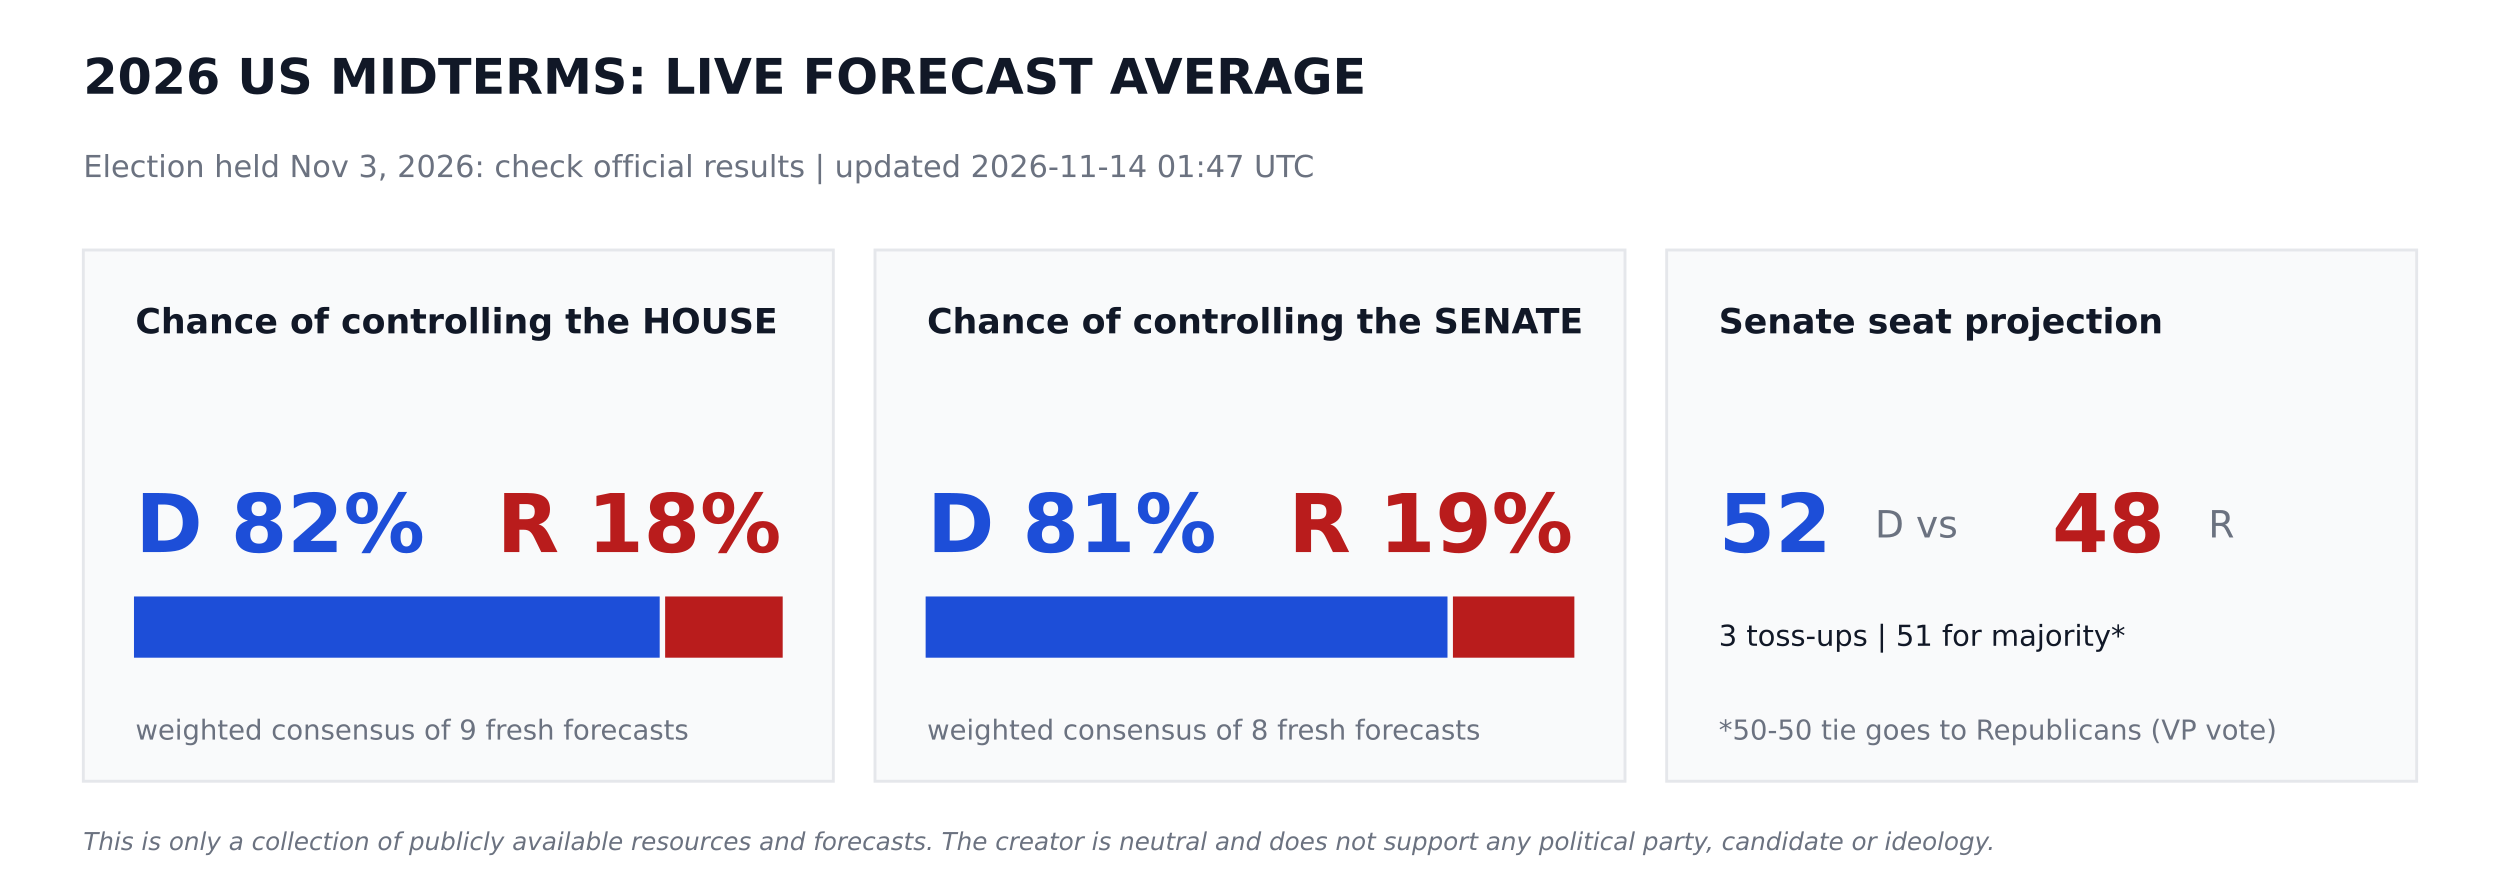
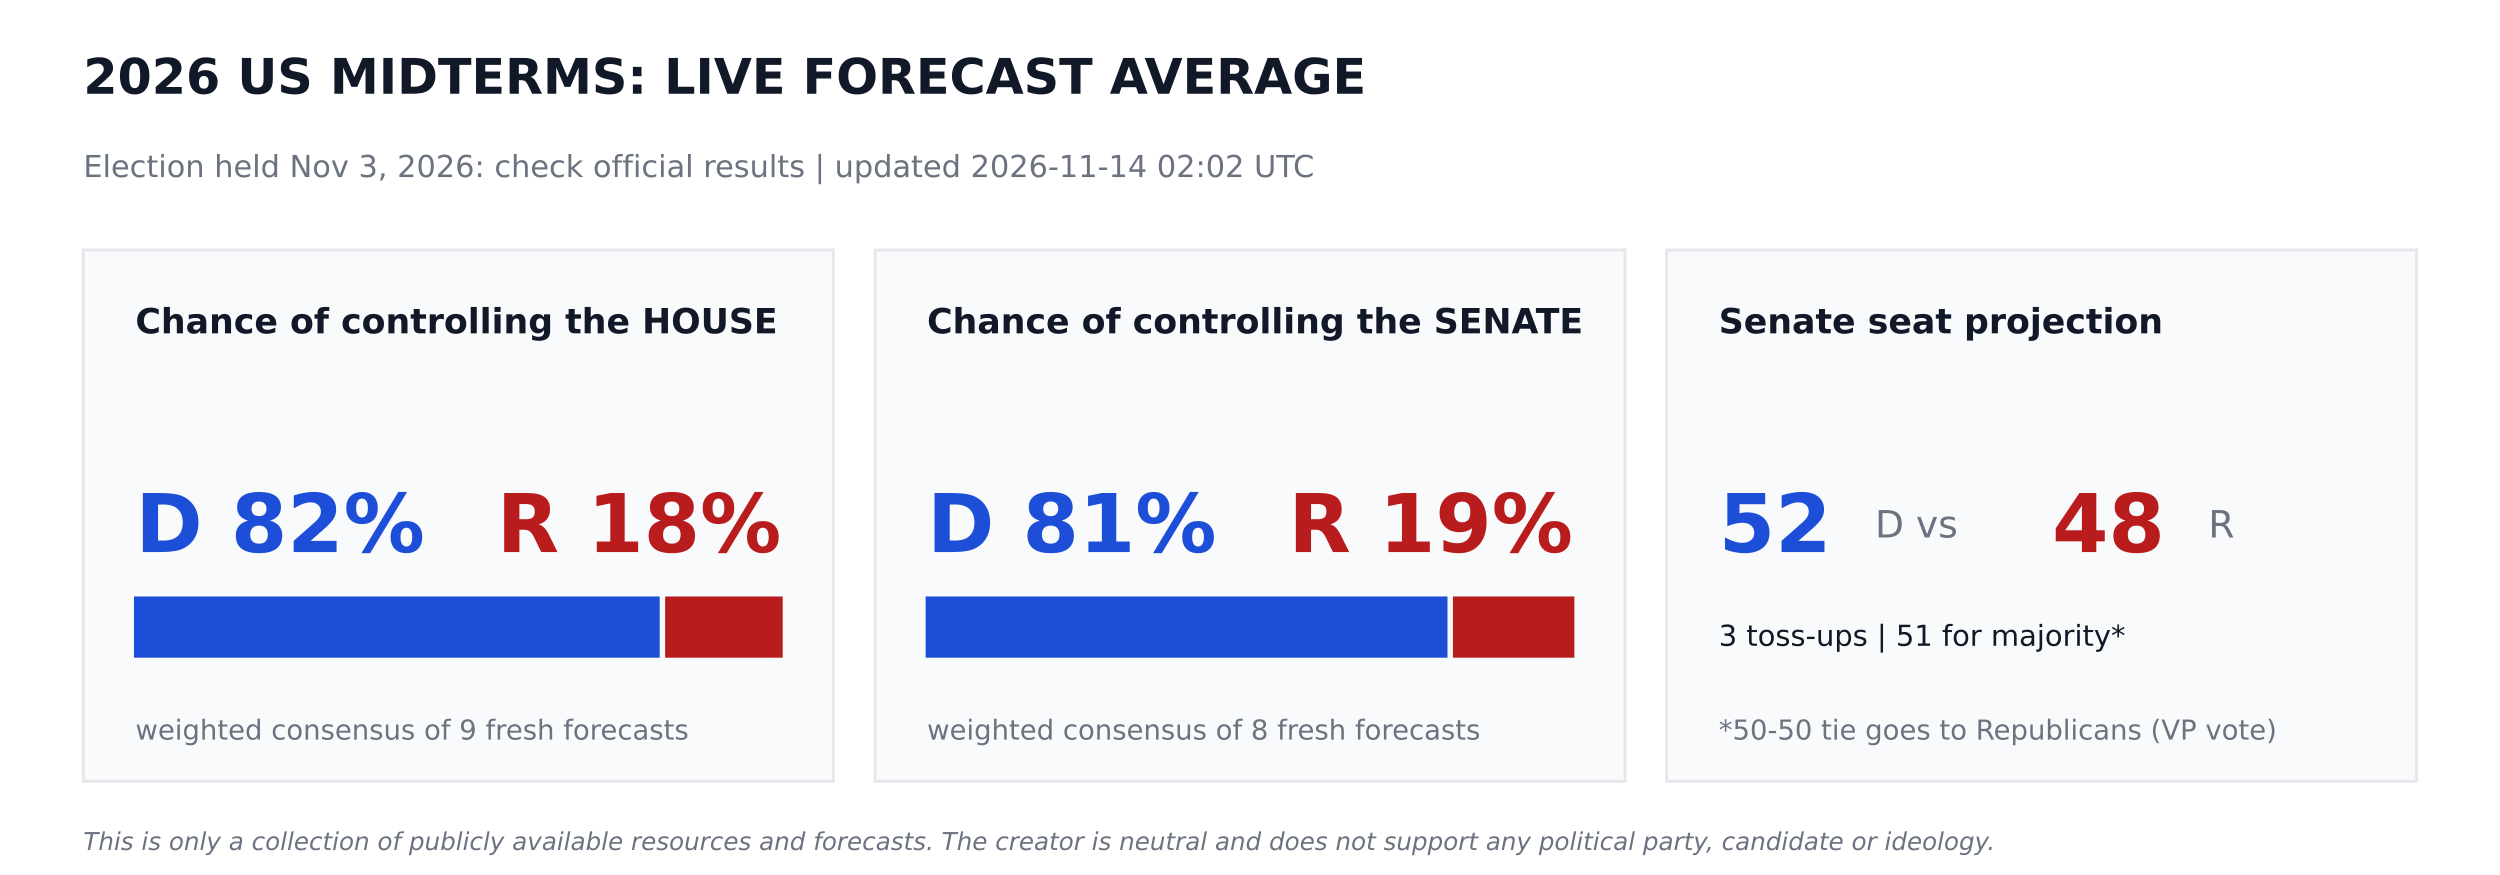
<svg xmlns="http://www.w3.org/2000/svg" width="864pt" height="302.4pt" viewBox="0 0 864 302.4" version="1.1">
  <defs>
    <style type="text/css">*{stroke-linejoin: round; stroke-linecap: butt}</style>
  </defs>
  <g id="figure_1">
    <g id="patch_1">
      <path d="M 0 302.4  L 864 302.4  L 864 0  L 0 0  z " style="fill: #ffffff" />
    </g>
    <g id="axes_1">
      <g id="patch_2">
-         <path d="M 28.8 270  L 288 270  L 288 86.4  L 28.8 86.4  z " clip-path="url(#pcb1a410bd8)" style="fill: #f9fafb; stroke: #e5e7eb; stroke-linejoin: miter" />
+         <path d="M 28.8 270  L 288 270  L 288 86.4  L 28.8 86.4  z " clip-path="url(#pdd9bbe545b)" style="fill: #f9fafb; stroke: #e5e7eb; stroke-linejoin: miter" />
      </g>
      <g id="patch_3">
-         <path d="M 46.8 226.8  L 227.491 226.8  L 227.491 206.64  L 46.8 206.64  z " clip-path="url(#pcb1a410bd8)" style="fill: #1d4ed8; stroke: #1d4ed8; stroke-linejoin: miter" />
+         <path d="M 46.8 226.8  L 227.491 226.8  L 227.491 206.64  L 46.8 206.64  z " clip-path="url(#pdd9bbe545b)" style="fill: #1d4ed8; stroke: #1d4ed8; stroke-linejoin: miter" />
      </g>
      <g id="patch_4">
-         <path d="M 230.371 226.8  L 270 226.8  L 270 206.64  L 230.371 206.64  z " clip-path="url(#pcb1a410bd8)" style="fill: #b91c1c; stroke: #b91c1c; stroke-linejoin: miter" />
+         <path d="M 230.371 226.8  L 270 226.8  L 270 206.64  L 230.371 206.64  z " clip-path="url(#pdd9bbe545b)" style="fill: #b91c1c; stroke: #b91c1c; stroke-linejoin: miter" />
      </g>
      <g id="patch_5">
-         <path d="M 302.4 270  L 561.6 270  L 561.6 86.4  L 302.4 86.4  z " clip-path="url(#pcb1a410bd8)" style="fill: #f9fafb; stroke: #e5e7eb; stroke-linejoin: miter" />
+         <path d="M 302.4 270  L 561.6 270  L 561.6 86.4  L 302.4 86.4  z " clip-path="url(#pdd9bbe545b)" style="fill: #f9fafb; stroke: #e5e7eb; stroke-linejoin: miter" />
      </g>
      <g id="patch_6">
-         <path d="M 320.4 226.8  L 499.752 226.8  L 499.752 206.64  L 320.4 206.64  z " clip-path="url(#pcb1a410bd8)" style="fill: #1d4ed8; stroke: #1d4ed8; stroke-linejoin: miter" />
+         <path d="M 320.4 226.8  L 499.752 226.8  L 499.752 206.64  L 320.4 206.64  z " clip-path="url(#pdd9bbe545b)" style="fill: #1d4ed8; stroke: #1d4ed8; stroke-linejoin: miter" />
      </g>
      <g id="patch_7">
-         <path d="M 502.632 226.8  L 543.6 226.8  L 543.6 206.64  L 502.632 206.64  z " clip-path="url(#pcb1a410bd8)" style="fill: #b91c1c; stroke: #b91c1c; stroke-linejoin: miter" />
+         <path d="M 502.632 226.8  L 543.6 226.8  L 543.6 206.64  L 502.632 206.64  z " clip-path="url(#pdd9bbe545b)" style="fill: #b91c1c; stroke: #b91c1c; stroke-linejoin: miter" />
      </g>
      <g id="patch_8">
-         <path d="M 576 270  L 835.2 270  L 835.2 86.4  L 576 86.4  z " clip-path="url(#pcb1a410bd8)" style="fill: #f9fafb; stroke: #e5e7eb; stroke-linejoin: miter" />
+         <path d="M 576 270  L 835.2 270  L 835.2 86.4  L 576 86.4  z " clip-path="url(#pdd9bbe545b)" style="fill: #f9fafb; stroke: #e5e7eb; stroke-linejoin: miter" />
      </g>
      <g id="text_1">
        <text style="font-weight: 700; font-size: 17px; font-family: 'DejaVu Sans'; text-anchor: start; fill: #111827" x="28.8" y="32.4" transform="rotate(-0 28.8 32.4)">2026 US MIDTERMS: LIVE FORECAST AVERAGE</text>
      </g>
      <g id="text_2">
-         <text style="font-size: 10.5px; font-family: 'DejaVu Sans'; text-anchor: start; fill: #6b7280" x="28.8" y="61.2" transform="rotate(-0 28.8 61.2)">Election held Nov 3, 2026: check official results   |   updated 2026-11-14 01:47 UTC</text>
+         <text style="font-size: 10.5px; font-family: 'DejaVu Sans'; text-anchor: start; fill: #6b7280" x="28.8" y="61.2" transform="rotate(-0 28.8 61.2)">Election held Nov 3, 2026: check official results   |   updated 2026-11-14 02:02 UTC</text>
      </g>
      <g id="text_3">
        <text style="font-weight: 700; font-size: 12px; font-family: 'DejaVu Sans'; text-anchor: start; fill: #111827" x="46.8" y="115.2" transform="rotate(-0 46.8 115.2)">Chance of controlling the HOUSE</text>
      </g>
      <g id="text_4">
        <text style="font-weight: 700; font-size: 28px; font-family: 'DejaVu Sans'; text-anchor: start; fill: #1d4ed8" x="46.8" y="190.8" transform="rotate(-0 46.8 190.8)">D 82%</text>
      </g>
      <g id="text_5">
        <text style="font-weight: 700; font-size: 28px; font-family: 'DejaVu Sans'; text-anchor: end; fill: #b91c1c" x="270" y="190.8" transform="rotate(-0 270 190.8)">R 18%</text>
      </g>
      <g id="text_6">
        <text style="font-size: 9.5px; font-family: 'DejaVu Sans'; text-anchor: start; fill: #6b7280" x="46.8" y="255.6" transform="rotate(-0 46.8 255.6)">weighted consensus of 9 fresh forecasts</text>
      </g>
      <g id="text_7">
        <text style="font-weight: 700; font-size: 12px; font-family: 'DejaVu Sans'; text-anchor: start; fill: #111827" x="320.4" y="115.2" transform="rotate(-0 320.4 115.2)">Chance of controlling the SENATE</text>
      </g>
      <g id="text_8">
        <text style="font-weight: 700; font-size: 28px; font-family: 'DejaVu Sans'; text-anchor: start; fill: #1d4ed8" x="320.4" y="190.8" transform="rotate(-0 320.4 190.8)">D 81%</text>
      </g>
      <g id="text_9">
        <text style="font-weight: 700; font-size: 28px; font-family: 'DejaVu Sans'; text-anchor: end; fill: #b91c1c" x="543.6" y="190.8" transform="rotate(-0 543.6 190.8)">R 19%</text>
      </g>
      <g id="text_10">
        <text style="font-size: 9.5px; font-family: 'DejaVu Sans'; text-anchor: start; fill: #6b7280" x="320.4" y="255.6" transform="rotate(-0 320.4 255.6)">weighted consensus of 8 fresh forecasts</text>
      </g>
      <g id="text_11">
        <text style="font-weight: 700; font-size: 12px; font-family: 'DejaVu Sans'; text-anchor: start; fill: #111827" x="594" y="115.2" transform="rotate(-0 594 115.2)">Senate seat projection</text>
      </g>
      <g id="text_12">
        <text style="font-weight: 700; font-size: 28px; font-family: 'DejaVu Sans'; text-anchor: start; fill: #1d4ed8" x="594" y="190.8" transform="rotate(-0 594 190.8)">52</text>
      </g>
      <g id="text_13">
        <text style="font-size: 13px; font-family: 'DejaVu Sans'; text-anchor: start; fill: #6b7280" x="648" y="185.76" transform="rotate(-0 648 185.76)">D  vs</text>
      </g>
      <g id="text_14">
        <text style="font-weight: 700; font-size: 28px; font-family: 'DejaVu Sans'; text-anchor: start; fill: #b91c1c" x="709.2" y="190.8" transform="rotate(-0 709.2 190.8)">48</text>
      </g>
      <g id="text_15">
        <text style="font-size: 13px; font-family: 'DejaVu Sans'; text-anchor: start; fill: #6b7280" x="763.2" y="185.76" transform="rotate(-0 763.2 185.76)">R</text>
      </g>
      <g id="text_16">
        <text style="font-size: 10px; font-family: 'DejaVu Sans'; text-anchor: start; fill: #111827" x="594" y="223.2" transform="rotate(-0 594 223.2)">3 toss-ups  |  51 for majority*</text>
      </g>
      <g id="text_17">
        <text style="font-size: 9.5px; font-family: 'DejaVu Sans'; text-anchor: start; fill: #6b7280" x="594" y="255.6" transform="rotate(-0 594 255.6)">*50-50 tie goes to Republicans (VP vote)</text>
      </g>
      <g id="text_18">
        <text style="font-style: italic; font-size: 8.5px; font-family: 'DejaVu Sans'; text-anchor: start; fill: #6b7280" x="28.8" y="293.76" transform="rotate(-0 28.8 293.76)">This is only a collection of publicly available resources and forecasts. The creator is neutral and does not support any political party, candidate or ideology.</text>
      </g>
    </g>
  </g>
  <defs>
-     <clipPath id="pcb1a410bd8">
+     <clipPath id="pdd9bbe545b">
      <rect x="0" y="0" width="864" height="302.4" />
    </clipPath>
  </defs>
</svg>
